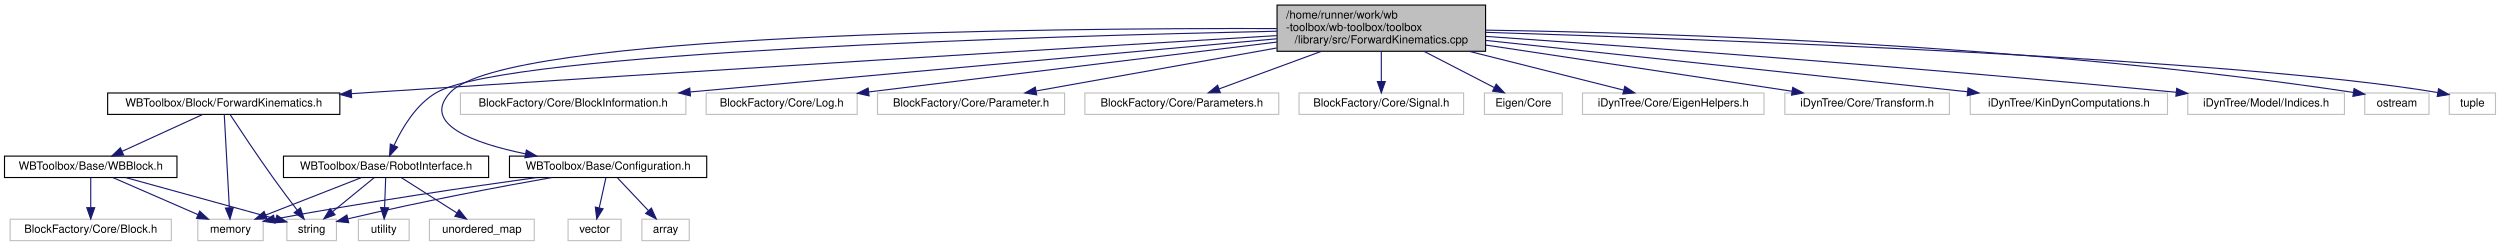
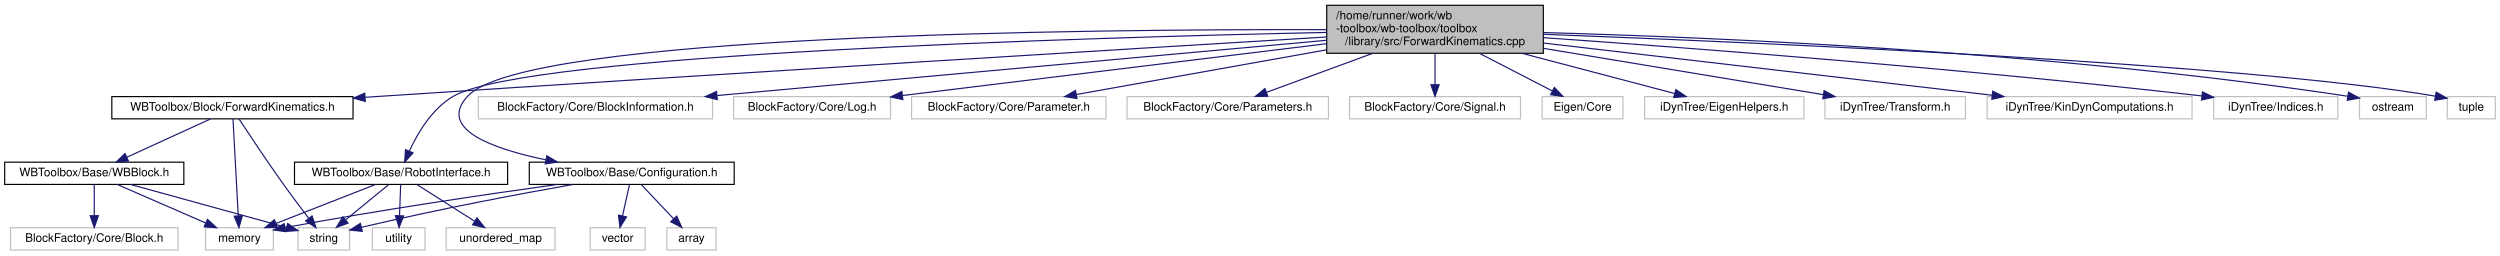
- <svg xmlns="http://www.w3.org/2000/svg" xmlns:xlink="http://www.w3.org/1999/xlink" width="2218pt" height="218pt" viewBox="0.00 0.00 2218.00 218.00">
+ <svg xmlns="http://www.w3.org/2000/svg" xmlns:xlink="http://www.w3.org/1999/xlink" width="2135pt" height="218pt" viewBox="0.00 0.00 2135.00 218.00">
  <g id="graph0" class="graph" transform="scale(1 1) rotate(0) translate(4 214)">
    <g id="node1" class="node">
      <g id="a_node1">
        <a xlink:title=" ">
          <polygon fill="#bfbfbf" stroke="black" points="1129,-168.5 1129,-209.5 1314,-209.5 1314,-168.5 1129,-168.5" />
          <text text-anchor="start" x="1137" y="-197.5" font-family="Helvetica,sans-Serif" font-size="10.00">/home/runner/work/wb</text>
          <text text-anchor="start" x="1137" y="-186.5" font-family="Helvetica,sans-Serif" font-size="10.00">-toolbox/wb-toolbox/toolbox</text>
          <text text-anchor="middle" x="1221.5" y="-175.5" font-family="Helvetica,sans-Serif" font-size="10.00">/library/src/ForwardKinematics.cpp</text>
        </a>
      </g>
    </g>
    <g id="node2" class="node">
      <g id="a_node2">
        <a xlink:href="_forward_kinematics_8h.html" target="_top" xlink:title=" ">
          <polygon fill="none" stroke="black" points="91.5,-112.5 91.5,-131.5 297.5,-131.5 297.5,-112.5 91.5,-112.5" />
          <text text-anchor="middle" x="194.5" y="-119.5" font-family="Helvetica,sans-Serif" font-size="10.00">WBToolbox/Block/ForwardKinematics.h</text>
        </a>
      </g>
    </g>
    <g id="edge1" class="edge">
      <path fill="none" stroke="midnightblue" d="M1128.84,-182.42C966.06,-172.58 618.18,-151.33 324.5,-132 319.07,-131.64 313.51,-131.27 307.89,-130.9" />
      <polygon fill="midnightblue" stroke="midnightblue" points="307.96,-127.39 297.74,-130.21 307.48,-134.38 307.96,-127.39" />
    </g>
    <g id="node7" class="node">
      <g id="a_node7">
        <a xlink:href="_configuration_8h.html" target="_top" xlink:title=" ">
          <polygon fill="none" stroke="black" points="448,-56.5 448,-75.5 623,-75.5 623,-56.5 448,-56.5" />
          <text text-anchor="middle" x="535.5" y="-63.5" font-family="Helvetica,sans-Serif" font-size="10.00">WBToolbox/Base/Configuration.h</text>
        </a>
      </g>
    </g>
    <g id="edge8" class="edge">
      <path fill="none" stroke="midnightblue" d="M1128.8,-188.67C923.5,-189.17 444.69,-184.64 395.5,-132 369.37,-104.03 415.98,-87.04 462.3,-77.48" />
      <polygon fill="midnightblue" stroke="midnightblue" points="463.01,-80.91 472.15,-75.55 461.67,-74.04 463.01,-80.91" />
    </g>
    <g id="node10" class="node">
      <g id="a_node10">
        <a xlink:href="_robot_interface_8h.html" target="_top" xlink:title=" ">
          <polygon fill="none" stroke="black" points="247.5,-56.5 247.5,-75.5 429.5,-75.5 429.5,-56.5 247.5,-56.5" />
          <text text-anchor="middle" x="338.5" y="-63.5" font-family="Helvetica,sans-Serif" font-size="10.00">WBToolbox/Base/RobotInterface.h</text>
        </a>
      </g>
    </g>
    <g id="edge13" class="edge">
      <path fill="none" stroke="midnightblue" d="M1129,-186.32C924.5,-181.97 447.03,-168.04 383.5,-132 365.26,-121.66 352.77,-100.51 345.66,-85.14" />
      <polygon fill="midnightblue" stroke="midnightblue" points="348.74,-83.45 341.59,-75.63 342.3,-86.2 348.74,-83.45" />
    </g>
    <g id="node13" class="node">
      <g id="a_node13">
        <a xlink:title=" ">
          <polygon fill="none" stroke="#bfbfbf" points="404.5,-112.5 404.5,-131.5 604.5,-131.5 604.5,-112.5 404.5,-112.5" />
          <text text-anchor="middle" x="504.5" y="-119.5" font-family="Helvetica,sans-Serif" font-size="10.00">BlockFactory/Core/BlockInformation.h</text>
        </a>
      </g>
    </g>
    <g id="edge18" class="edge">
      <path fill="none" stroke="midnightblue" d="M1128.87,-179.6C995.08,-167.47 748.51,-145.12 608.6,-132.44" />
      <polygon fill="midnightblue" stroke="midnightblue" points="608.57,-128.92 598.3,-131.5 607.94,-135.89 608.57,-128.92" />
    </g>
    <g id="node14" class="node">
      <g id="a_node14">
        <a xlink:title=" ">
          <polygon fill="none" stroke="#bfbfbf" points="622.5,-112.5 622.5,-131.5 756.5,-131.5 756.5,-112.5 622.5,-112.5" />
          <text text-anchor="middle" x="689.5" y="-119.5" font-family="Helvetica,sans-Serif" font-size="10.00">BlockFactory/Core/Log.h</text>
        </a>
      </g>
    </g>
    <g id="edge19" class="edge">
      <path fill="none" stroke="midnightblue" d="M1128.83,-176.68C1026.29,-164.15 862.88,-144.18 766.91,-132.46" />
      <polygon fill="midnightblue" stroke="midnightblue" points="767.04,-128.95 756.69,-131.21 766.19,-135.9 767.04,-128.95" />
    </g>
    <g id="node15" class="node">
      <g id="a_node15">
        <a xlink:title=" ">
          <polygon fill="none" stroke="#bfbfbf" points="774.5,-112.5 774.5,-131.5 940.5,-131.5 940.5,-112.5 774.5,-112.5" />
          <text text-anchor="middle" x="857.5" y="-119.5" font-family="Helvetica,sans-Serif" font-size="10.00">BlockFactory/Core/Parameter.h</text>
        </a>
      </g>
    </g>
    <g id="edge20" class="edge">
      <path fill="none" stroke="midnightblue" d="M1128.71,-171.43C1061.44,-159.42 972.59,-143.55 915.24,-133.31" />
      <polygon fill="midnightblue" stroke="midnightblue" points="915.72,-129.84 905.26,-131.53 914.49,-136.73 915.72,-129.84" />
    </g>
    <g id="node16" class="node">
      <g id="a_node16">
        <a xlink:title=" ">
          <polygon fill="none" stroke="#bfbfbf" points="958.5,-112.5 958.5,-131.5 1130.5,-131.5 1130.5,-112.5 958.5,-112.5" />
          <text text-anchor="middle" x="1044.5" y="-119.5" font-family="Helvetica,sans-Serif" font-size="10.00">BlockFactory/Core/Parameters.h</text>
        </a>
      </g>
    </g>
    <g id="edge21" class="edge">
      <path fill="none" stroke="midnightblue" d="M1168.39,-168.5C1138.91,-157.67 1103.15,-144.54 1077.64,-135.17" />
      <polygon fill="midnightblue" stroke="midnightblue" points="1078.66,-131.81 1068.06,-131.65 1076.24,-138.39 1078.66,-131.81" />
    </g>
    <g id="node17" class="node">
      <g id="a_node17">
        <a xlink:title=" ">
          <polygon fill="none" stroke="#bfbfbf" points="1148.5,-112.5 1148.5,-131.5 1294.5,-131.5 1294.5,-112.5 1148.5,-112.5" />
          <text text-anchor="middle" x="1221.5" y="-119.5" font-family="Helvetica,sans-Serif" font-size="10.00">BlockFactory/Core/Signal.h</text>
        </a>
      </g>
    </g>
    <g id="edge22" class="edge">
      <path fill="none" stroke="midnightblue" d="M1221.5,-168.5C1221.5,-160.07 1221.5,-150.24 1221.5,-141.87" />
      <polygon fill="midnightblue" stroke="midnightblue" points="1225,-141.65 1221.5,-131.65 1218,-141.65 1225,-141.65" />
    </g>
    <g id="node18" class="node">
      <g id="a_node18">
        <a xlink:title=" ">
          <polygon fill="none" stroke="#bfbfbf" points="1313,-112.5 1313,-131.5 1382,-131.5 1382,-112.5 1313,-112.5" />
          <text text-anchor="middle" x="1347.5" y="-119.5" font-family="Helvetica,sans-Serif" font-size="10.00">Eigen/Core</text>
        </a>
      </g>
    </g>
    <g id="edge23" class="edge">
      <path fill="none" stroke="midnightblue" d="M1259.3,-168.5C1279.37,-158.15 1303.51,-145.69 1321.46,-136.43" />
      <polygon fill="midnightblue" stroke="midnightblue" points="1323.44,-139.35 1330.73,-131.65 1320.24,-133.13 1323.44,-139.35" />
    </g>
    <g id="node19" class="node">
      <g id="a_node19">
        <a xlink:title=" ">
-           <polygon fill="none" stroke="#bfbfbf" points="1400,-112.5 1400,-131.5 1561,-131.5 1561,-112.5 1400,-112.5" />
-           <text text-anchor="middle" x="1480.5" y="-119.5" font-family="Helvetica,sans-Serif" font-size="10.00">iDynTree/Core/EigenHelpers.h</text>
+           <polygon fill="none" stroke="#bfbfbf" points="1400.5,-112.5 1400.5,-131.5 1536.5,-131.5 1536.5,-112.5 1400.5,-112.5" />
+           <text text-anchor="middle" x="1468.5" y="-119.5" font-family="Helvetica,sans-Serif" font-size="10.00">iDynTree/EigenHelpers.h</text>
        </a>
      </g>
    </g>
    <g id="edge24" class="edge">
-       <path fill="none" stroke="midnightblue" d="M1299.21,-168.5C1344.02,-157.25 1398.73,-143.52 1436.26,-134.1" />
-       <polygon fill="midnightblue" stroke="midnightblue" points="1437.52,-137.4 1446.36,-131.57 1435.81,-130.61 1437.52,-137.4" />
+       <path fill="none" stroke="midnightblue" d="M1295.61,-168.5C1338.16,-157.3 1390.08,-143.64 1425.85,-134.22" />
+       <polygon fill="midnightblue" stroke="midnightblue" points="1427.17,-137.5 1435.95,-131.57 1425.38,-130.73 1427.17,-137.5" />
    </g>
    <g id="node20" class="node">
      <g id="a_node20">
        <a xlink:title=" ">
-           <polygon fill="none" stroke="#bfbfbf" points="1579.5,-112.5 1579.5,-131.5 1725.5,-131.5 1725.5,-112.5 1579.5,-112.5" />
-           <text text-anchor="middle" x="1652.5" y="-119.5" font-family="Helvetica,sans-Serif" font-size="10.00">iDynTree/Core/Transform.h</text>
+           <polygon fill="none" stroke="#bfbfbf" points="1554.5,-112.5 1554.5,-131.5 1674.5,-131.5 1674.5,-112.5 1554.5,-112.5" />
+           <text text-anchor="middle" x="1614.5" y="-119.5" font-family="Helvetica,sans-Serif" font-size="10.00">iDynTree/Transform.h</text>
        </a>
      </g>
    </g>
    <g id="edge25" class="edge">
-       <path fill="none" stroke="midnightblue" d="M1314.23,-174.02C1395.98,-161.69 1513.12,-144.02 1585.91,-133.04" />
-       <polygon fill="midnightblue" stroke="midnightblue" points="1586.51,-136.49 1595.88,-131.54 1585.47,-129.57 1586.51,-136.49" />
+       <path fill="none" stroke="midnightblue" d="M1314.14,-172.68C1387.91,-160.48 1489.1,-143.74 1553.14,-133.15" />
+       <polygon fill="midnightblue" stroke="midnightblue" points="1553.8,-136.59 1563.09,-131.5 1552.66,-129.68 1553.8,-136.59" />
    </g>
    <g id="node21" class="node">
      <g id="a_node21">
        <a xlink:title=" ">
-           <polygon fill="none" stroke="#bfbfbf" points="1744,-112.5 1744,-131.5 1919,-131.5 1919,-112.5 1744,-112.5" />
-           <text text-anchor="middle" x="1831.5" y="-119.5" font-family="Helvetica,sans-Serif" font-size="10.00">iDynTree/KinDynComputations.h</text>
+           <polygon fill="none" stroke="#bfbfbf" points="1693,-112.5 1693,-131.5 1868,-131.5 1868,-112.5 1693,-112.5" />
+           <text text-anchor="middle" x="1780.5" y="-119.5" font-family="Helvetica,sans-Serif" font-size="10.00">iDynTree/KinDynComputations.h</text>
        </a>
      </g>
    </g>
    <g id="edge26" class="edge">
-       <path fill="none" stroke="midnightblue" d="M1314.15,-178.13C1429.97,-165.79 1626.9,-144.8 1741.48,-132.59" />
-       <polygon fill="midnightblue" stroke="midnightblue" points="1742.05,-136.05 1751.63,-131.51 1741.31,-129.09 1742.05,-136.05" />
+       <path fill="none" stroke="midnightblue" d="M1314.12,-177.23C1420.87,-164.82 1594.74,-144.6 1697.33,-132.67" />
+       <polygon fill="midnightblue" stroke="midnightblue" points="1697.8,-136.14 1707.33,-131.51 1697,-129.19 1697.8,-136.14" />
    </g>
    <g id="node22" class="node">
      <g id="a_node22">
        <a xlink:title=" ">
-           <polygon fill="none" stroke="#bfbfbf" points="1937,-112.5 1937,-131.5 2076,-131.5 2076,-112.5 1937,-112.5" />
-           <text text-anchor="middle" x="2006.5" y="-119.5" font-family="Helvetica,sans-Serif" font-size="10.00">iDynTree/Model/Indices.h</text>
+           <polygon fill="none" stroke="#bfbfbf" points="1886.5,-112.5 1886.5,-131.5 1992.5,-131.5 1992.5,-112.5 1886.5,-112.5" />
+           <text text-anchor="middle" x="1939.5" y="-119.5" font-family="Helvetica,sans-Serif" font-size="10.00">iDynTree/Indices.h</text>
        </a>
      </g>
    </g>
    <g id="edge27" class="edge">
-       <path fill="none" stroke="midnightblue" d="M1314.24,-181.72C1447.46,-172.46 1700.96,-153.95 1926.72,-132.15" />
-       <polygon fill="midnightblue" stroke="midnightblue" points="1927.16,-135.62 1936.77,-131.17 1926.48,-128.65 1927.16,-135.62" />
+       <path fill="none" stroke="midnightblue" d="M1314.01,-181.83C1439.14,-173.1 1669.51,-155.65 1876.29,-132.08" />
+       <polygon fill="midnightblue" stroke="midnightblue" points="1876.89,-135.53 1886.43,-130.91 1876.09,-128.58 1876.89,-135.53" />
    </g>
    <g id="node23" class="node">
      <g id="a_node23">
        <a xlink:title=" ">
-           <polygon fill="none" stroke="#bfbfbf" points="2094,-112.5 2094,-131.5 2151,-131.5 2151,-112.5 2094,-112.5" />
-           <text text-anchor="middle" x="2122.5" y="-119.5" font-family="Helvetica,sans-Serif" font-size="10.00">ostream</text>
+           <polygon fill="none" stroke="#bfbfbf" points="2011,-112.5 2011,-131.5 2068,-131.5 2068,-112.5 2011,-112.5" />
+           <text text-anchor="middle" x="2039.5" y="-119.5" font-family="Helvetica,sans-Serif" font-size="10.00">ostream</text>
        </a>
      </g>
    </g>
    <g id="edge28" class="edge">
-       <path fill="none" stroke="midnightblue" d="M1314.13,-187.26C1471.06,-184.86 1799.09,-174.82 2083.81,-132.01" />
-       <polygon fill="midnightblue" stroke="midnightblue" points="2084.55,-135.44 2093.91,-130.47 2083.5,-128.52 2084.55,-135.44" />
+       <path fill="none" stroke="midnightblue" d="M1314.19,-186.16C1458.92,-182.22 1747.35,-170.1 2000.82,-131.83" />
+       <polygon fill="midnightblue" stroke="midnightblue" points="2001.61,-135.25 2010.96,-130.28 2000.55,-128.33 2001.61,-135.25" />
    </g>
    <g id="node24" class="node">
      <g id="a_node24">
        <a xlink:title=" ">
-           <polygon fill="none" stroke="#bfbfbf" points="2169,-112.5 2169,-131.5 2210,-131.5 2210,-112.5 2169,-112.5" />
-           <text text-anchor="middle" x="2189.5" y="-119.5" font-family="Helvetica,sans-Serif" font-size="10.00">tuple</text>
+           <polygon fill="none" stroke="#bfbfbf" points="2086,-112.5 2086,-131.5 2127,-131.5 2127,-112.5 2086,-112.5" />
+           <text text-anchor="middle" x="2106.5" y="-119.5" font-family="Helvetica,sans-Serif" font-size="10.00">tuple</text>
        </a>
      </g>
    </g>
    <g id="edge29" class="edge">
-       <path fill="none" stroke="midnightblue" d="M1314.34,-185.31C1514.41,-179.07 1981.79,-161.91 2158.77,-131.87" />
-       <polygon fill="midnightblue" stroke="midnightblue" points="2159.5,-135.29 2168.74,-130.1 2158.28,-128.4 2159.5,-135.29" />
+       <path fill="none" stroke="midnightblue" d="M1314.32,-184.69C1500.56,-177.61 1915.04,-159.5 2075.54,-131.92" />
+       <polygon fill="midnightblue" stroke="midnightblue" points="2076.51,-135.3 2085.74,-130.09 2075.28,-128.41 2076.51,-135.3" />
    </g>
    <g id="node3" class="node">
      <g id="a_node3">
        <a xlink:href="_w_b_block_8h.html" target="_top" xlink:title=" ">
          <polygon fill="none" stroke="black" points="0,-56.5 0,-75.5 153,-75.5 153,-56.5 0,-56.5" />
          <text text-anchor="middle" x="76.5" y="-63.5" font-family="Helvetica,sans-Serif" font-size="10.00">WBToolbox/Base/WBBlock.h</text>
        </a>
      </g>
    </g>
    <g id="edge2" class="edge">
      <path fill="none" stroke="midnightblue" d="M175.8,-112.44C156.56,-103.64 126.35,-89.81 104.3,-79.72" />
      <polygon fill="midnightblue" stroke="midnightblue" points="105.66,-76.5 95.11,-75.52 102.75,-82.86 105.66,-76.5" />
    </g>
    <g id="node5" class="node">
      <g id="a_node5">
        <a xlink:title=" ">
          <polygon fill="none" stroke="#bfbfbf" points="171.5,-0.5 171.5,-19.5 229.5,-19.5 229.5,-0.5 171.5,-0.5" />
          <text text-anchor="middle" x="200.5" y="-7.5" font-family="Helvetica,sans-Serif" font-size="10.00">memory</text>
        </a>
      </g>
    </g>
    <g id="edge6" class="edge">
      <path fill="none" stroke="midnightblue" d="M194.97,-112.37C195.94,-94.62 198.17,-53.67 199.49,-29.6" />
      <polygon fill="midnightblue" stroke="midnightblue" points="202.98,-29.77 200.03,-19.59 195.99,-29.39 202.98,-29.77" />
    </g>
    <g id="node6" class="node">
      <g id="a_node6">
        <a xlink:title=" ">
          <polygon fill="none" stroke="#bfbfbf" points="250.5,-0.5 250.5,-19.5 294.5,-19.5 294.5,-0.5 250.5,-0.5" />
          <text text-anchor="middle" x="272.5" y="-7.5" font-family="Helvetica,sans-Serif" font-size="10.00">string</text>
        </a>
      </g>
    </g>
    <g id="edge7" class="edge">
      <path fill="none" stroke="midnightblue" d="M200.06,-112.49C208.27,-99.98 224.23,-75.95 238.5,-56 245.35,-46.43 253.27,-35.92 259.74,-27.47" />
      <polygon fill="midnightblue" stroke="midnightblue" points="262.52,-29.59 265.85,-19.53 256.97,-25.32 262.52,-29.59" />
    </g>
    <g id="node4" class="node">
      <g id="a_node4">
        <a xlink:title=" ">
          <polygon fill="none" stroke="#bfbfbf" points="5,-0.5 5,-19.5 148,-19.5 148,-0.5 5,-0.5" />
          <text text-anchor="middle" x="76.5" y="-7.5" font-family="Helvetica,sans-Serif" font-size="10.00">BlockFactory/Core/Block.h</text>
        </a>
      </g>
    </g>
    <g id="edge3" class="edge">
      <path fill="none" stroke="midnightblue" d="M76.5,-56.08C76.5,-49.01 76.5,-38.86 76.5,-29.99" />
      <polygon fill="midnightblue" stroke="midnightblue" points="80,-29.75 76.5,-19.75 73,-29.75 80,-29.75" />
    </g>
    <g id="edge4" class="edge">
      <path fill="none" stroke="midnightblue" d="M96.15,-56.44C116.46,-47.6 148.4,-33.69 171.6,-23.59" />
      <polygon fill="midnightblue" stroke="midnightblue" points="173.17,-26.72 180.94,-19.52 170.38,-20.3 173.17,-26.72" />
    </g>
    <g id="edge5" class="edge">
      <path fill="none" stroke="midnightblue" d="M107.56,-56.44C143.96,-46.41 203.99,-29.88 240.71,-19.76" />
      <polygon fill="midnightblue" stroke="midnightblue" points="241.7,-23.12 250.41,-17.09 239.84,-16.37 241.7,-23.12" />
    </g>
    <g id="edge10" class="edge">
      <path fill="none" stroke="midnightblue" d="M471.93,-56.47C412.25,-48.18 320.57,-34.71 241.5,-20 240.9,-19.89 240.29,-19.77 239.67,-19.66" />
      <polygon fill="midnightblue" stroke="midnightblue" points="240.06,-16.16 229.57,-17.62 238.68,-23.03 240.06,-16.16" />
    </g>
    <g id="edge11" class="edge">
      <path fill="none" stroke="midnightblue" d="M485.23,-56.43C440.46,-48.52 373,-35.94 304.87,-19.92" />
      <polygon fill="midnightblue" stroke="midnightblue" points="305.36,-16.43 294.82,-17.53 303.74,-23.24 305.36,-16.43" />
    </g>
    <g id="node8" class="node">
      <g id="a_node8">
        <a xlink:title=" ">
          <polygon fill="none" stroke="#bfbfbf" points="565.5,-0.5 565.5,-19.5 607.5,-19.5 607.5,-0.5 565.5,-0.5" />
          <text text-anchor="middle" x="586.5" y="-7.5" font-family="Helvetica,sans-Serif" font-size="10.00">array</text>
        </a>
      </g>
    </g>
    <g id="edge9" class="edge">
      <path fill="none" stroke="midnightblue" d="M543.92,-56.08C551.35,-48.22 562.35,-36.57 571.31,-27.08" />
      <polygon fill="midnightblue" stroke="midnightblue" points="573.91,-29.42 578.24,-19.75 568.82,-24.62 573.91,-29.42" />
    </g>
    <g id="node9" class="node">
      <g id="a_node9">
        <a xlink:title=" ">
          <polygon fill="none" stroke="#bfbfbf" points="500,-0.5 500,-19.5 547,-19.5 547,-0.5 500,-0.5" />
          <text text-anchor="middle" x="523.5" y="-7.5" font-family="Helvetica,sans-Serif" font-size="10.00">vector</text>
        </a>
      </g>
    </g>
    <g id="edge12" class="edge">
      <path fill="none" stroke="midnightblue" d="M533.52,-56.08C531.93,-48.93 529.64,-38.64 527.65,-29.69" />
      <polygon fill="midnightblue" stroke="midnightblue" points="531.03,-28.75 525.44,-19.75 524.2,-30.27 531.03,-28.75" />
    </g>
    <g id="edge14" class="edge">
      <path fill="none" stroke="midnightblue" d="M316.63,-56.44C293.72,-47.48 257.52,-33.31 231.63,-23.18" />
      <polygon fill="midnightblue" stroke="midnightblue" points="232.85,-19.9 222.26,-19.52 230.3,-26.42 232.85,-19.9" />
    </g>
    <g id="edge15" class="edge">
      <path fill="none" stroke="midnightblue" d="M327.9,-56.32C318.04,-48.26 303.15,-36.08 291.28,-26.37" />
      <polygon fill="midnightblue" stroke="midnightblue" points="293.25,-23.46 283.3,-19.83 288.82,-28.88 293.25,-23.46" />
    </g>
    <g id="node11" class="node">
      <g id="a_node11">
        <a xlink:title=" ">
          <polygon fill="none" stroke="#bfbfbf" points="377,-0.5 377,-19.5 470,-19.5 470,-0.5 377,-0.5" />
          <text text-anchor="middle" x="423.5" y="-7.5" font-family="Helvetica,sans-Serif" font-size="10.00">unordered_map</text>
        </a>
      </g>
    </g>
    <g id="edge16" class="edge">
      <path fill="none" stroke="midnightblue" d="M352.16,-56.32C365.42,-47.9 385.77,-34.97 401.35,-25.07" />
      <polygon fill="midnightblue" stroke="midnightblue" points="403.31,-27.97 409.88,-19.65 399.56,-22.06 403.31,-27.97" />
    </g>
    <g id="node12" class="node">
      <g id="a_node12">
        <a xlink:title=" ">
          <polygon fill="none" stroke="#bfbfbf" points="314,-0.5 314,-19.5 359,-19.5 359,-0.5 314,-0.5" />
          <text text-anchor="middle" x="336.5" y="-7.5" font-family="Helvetica,sans-Serif" font-size="10.00">utility</text>
        </a>
      </g>
    </g>
    <g id="edge17" class="edge">
      <path fill="none" stroke="midnightblue" d="M338.17,-56.08C337.91,-49.01 337.53,-38.86 337.2,-29.99" />
      <polygon fill="midnightblue" stroke="midnightblue" points="340.69,-29.61 336.82,-19.75 333.7,-29.87 340.69,-29.61" />
    </g>
  </g>
</svg>
